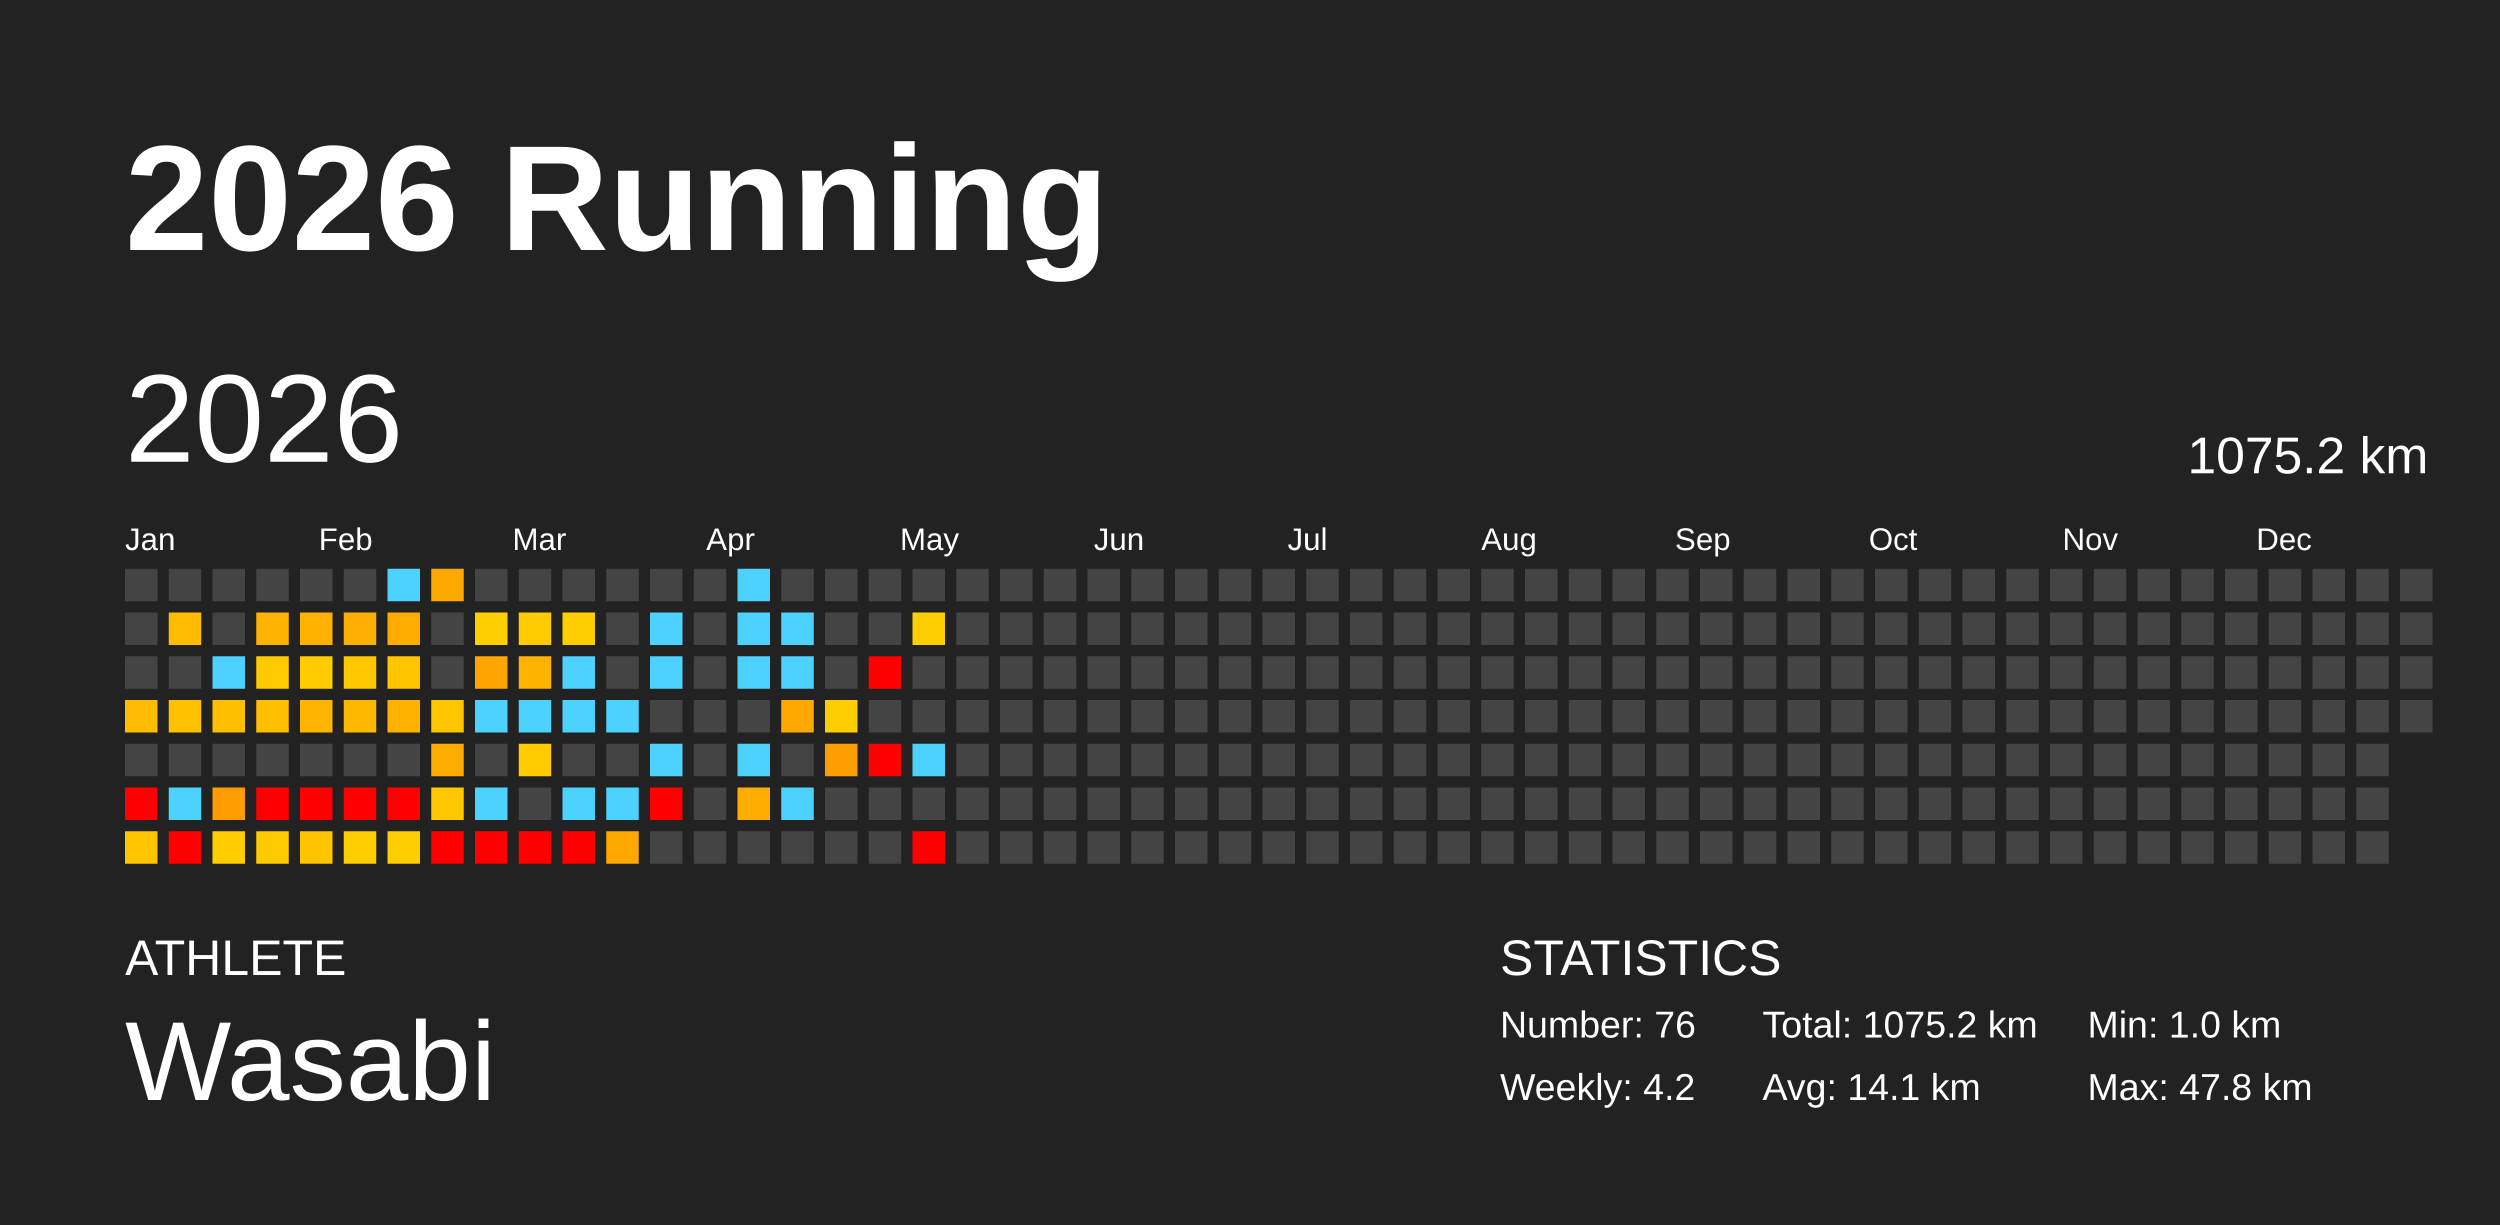
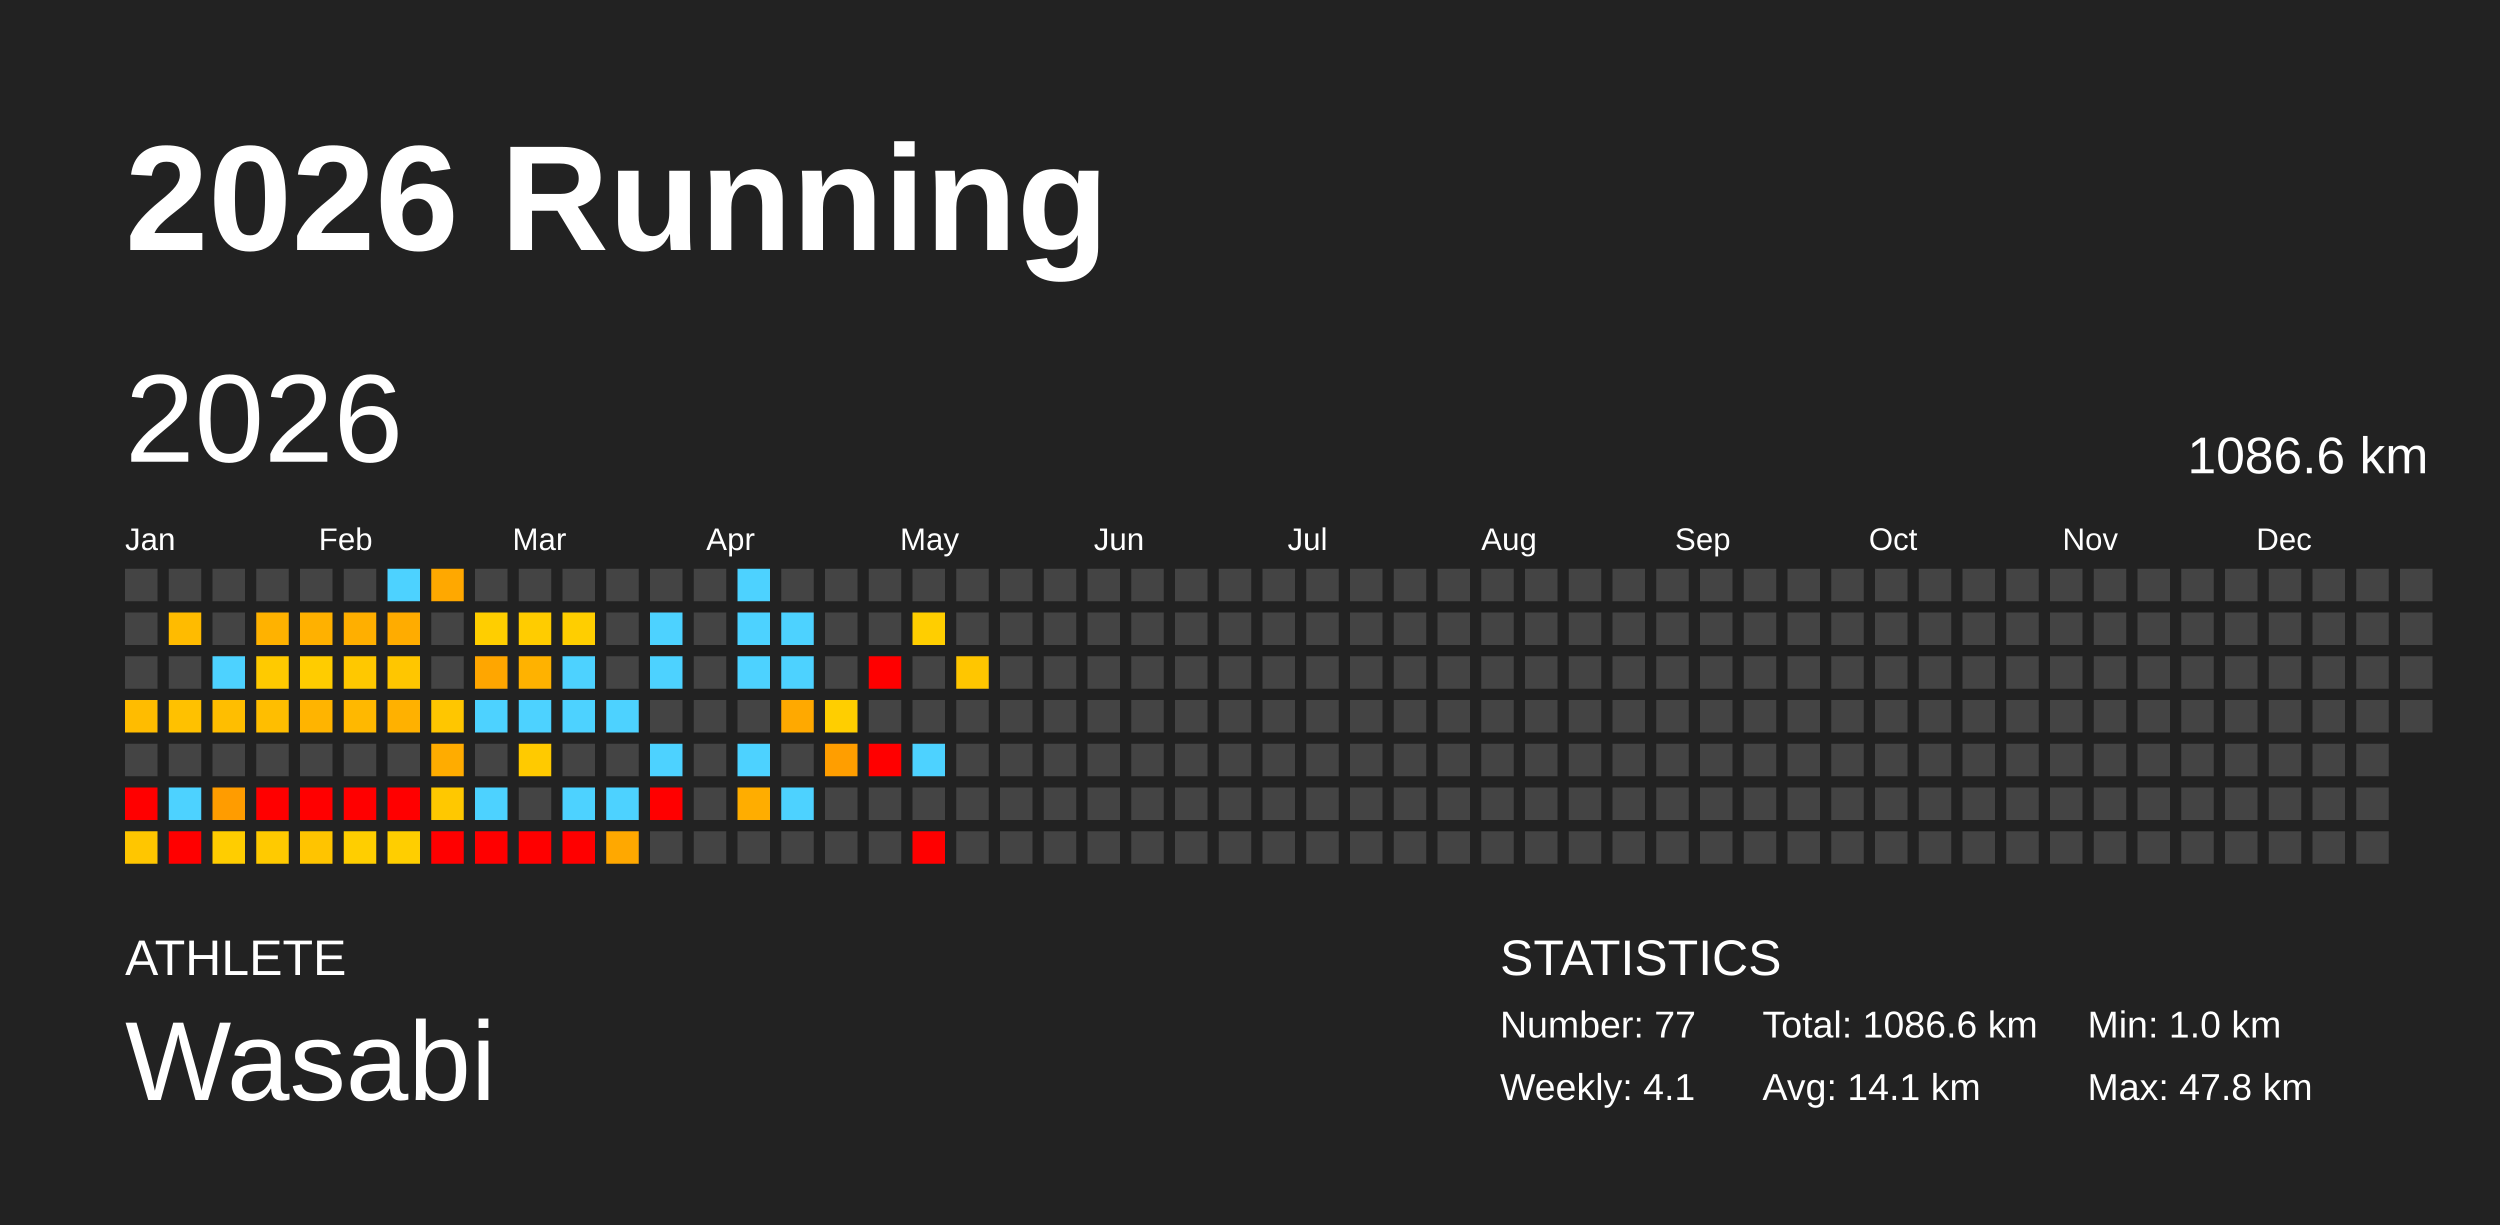
<svg xmlns="http://www.w3.org/2000/svg" baseProfile="full" height="98mm" version="1.1" viewBox="0,0,200,98" width="200mm">
  <defs />
  <rect fill="#222222" height="98" width="200" x="0" y="0" />
  <text fill="#FFFFFF" style="font-size:12px; font-family:Arial; font-weight:bold;" x="10" y="20">2026 Running</text>
  <text fill="#FFFFFF" style="font-size:4px; font-family:Arial" x="10" y="78">ATHLETE</text>
  <text fill="#FFFFFF" style="font-size:9px; font-family:Arial" x="10" y="88">Wasabi</text>
  <text fill="#FFFFFF" style="font-size:4px; font-family:Arial" x="120" y="78">STATISTICS</text>
-   <text fill="#FFFFFF" style="font-size:3px; font-family:Arial" x="120" y="83">Number: 76</text>
-   <text fill="#FFFFFF" style="font-size:3px; font-family:Arial" x="120" y="88">Weekly: 4.2</text>
-   <text fill="#FFFFFF" style="font-size:3px; font-family:Arial" x="141" y="83">Total: 1075.2 km</text>
+   <text fill="#FFFFFF" style="font-size:3px; font-family:Arial" x="120" y="83">Number: 77</text>
+   <text fill="#FFFFFF" style="font-size:3px; font-family:Arial" x="120" y="88">Weekly: 4.1</text>
+   <text fill="#FFFFFF" style="font-size:3px; font-family:Arial" x="141" y="83">Total: 1086.6 km</text>
  <text fill="#FFFFFF" style="font-size:3px; font-family:Arial" x="141" y="88">Avg: 14.1 km</text>
  <text fill="#FFFFFF" style="font-size:3px; font-family:Arial" x="167" y="83">Min: 1.0 km</text>
  <text fill="#FFFFFF" style="font-size:3px; font-family:Arial" x="167" y="88">Max: 47.8 km</text>
  <text dominant-baseline="hanging" fill="#FFFFFF" style="font-size:10.0px; font-family:Arial;" x="10" y="30">2026</text>
-   <text dominant-baseline="hanging" fill="#FFFFFF" style="font-size:4.125px; font-family:Arial;" x="175" y="35">1075.2 km</text>
+   <text dominant-baseline="hanging" fill="#FFFFFF" style="font-size:4.125px; font-family:Arial;" x="175" y="35">1086.6 km</text>
  <text fill="#FFFFFF" style="font-size:2.5px; font-family:Arial" x="10.0" y="44">Jan</text>
  <text fill="#FFFFFF" style="font-size:2.5px; font-family:Arial" x="25.5" y="44">Feb</text>
  <text fill="#FFFFFF" style="font-size:2.5px; font-family:Arial" x="41.0" y="44">Mar</text>
  <text fill="#FFFFFF" style="font-size:2.5px; font-family:Arial" x="56.5" y="44">Apr</text>
  <text fill="#FFFFFF" style="font-size:2.5px; font-family:Arial" x="72.0" y="44">May</text>
  <text fill="#FFFFFF" style="font-size:2.5px; font-family:Arial" x="87.5" y="44">Jun</text>
  <text fill="#FFFFFF" style="font-size:2.5px; font-family:Arial" x="103.0" y="44">Jul</text>
  <text fill="#FFFFFF" style="font-size:2.5px; font-family:Arial" x="118.5" y="44">Aug</text>
  <text fill="#FFFFFF" style="font-size:2.5px; font-family:Arial" x="134.0" y="44">Sep</text>
  <text fill="#FFFFFF" style="font-size:2.5px; font-family:Arial" x="149.5" y="44">Oct</text>
  <text fill="#FFFFFF" style="font-size:2.5px; font-family:Arial" x="165.0" y="44">Nov</text>
  <text fill="#FFFFFF" style="font-size:2.5px; font-family:Arial" x="180.5" y="44">Dec</text>
  <rect fill="#444444" height="2.6" width="2.6" x="10.0" y="45.5" />
  <rect fill="#444444" height="2.6" width="2.6" x="10.0" y="49.0" />
  <rect fill="#444444" height="2.6" width="2.6" x="10.0" y="52.5" />
  <rect fill="#ffbc00" height="2.6" width="2.6" x="10.0" y="56.0" />
  <rect fill="#444444" height="2.6" width="2.6" x="10.0" y="59.5" />
  <rect fill="red" height="2.6" width="2.6" x="10.0" y="63.0" />
  <rect fill="#ffc600" height="2.6" width="2.6" x="10.0" y="66.5" />
  <rect fill="#444444" height="2.6" width="2.6" x="13.5" y="45.5" />
  <rect fill="#ffbb00" height="2.6" width="2.6" x="13.5" y="49.0" />
  <rect fill="#444444" height="2.6" width="2.6" x="13.5" y="52.5" />
  <rect fill="#ffc100" height="2.6" width="2.6" x="13.5" y="56.0" />
  <rect fill="#444444" height="2.6" width="2.6" x="13.5" y="59.5" />
  <rect fill="#4dd2ff" height="2.6" width="2.6" x="13.5" y="63.0" />
  <rect fill="red" height="2.6" width="2.6" x="13.5" y="66.5" />
  <rect fill="#444444" height="2.6" width="2.6" x="17.0" y="45.5" />
  <rect fill="#444444" height="2.6" width="2.6" x="17.0" y="49.0" />
  <rect fill="#4dd2ff" height="2.6" width="2.6" x="17.0" y="52.5" />
  <rect fill="#ffbe00" height="2.6" width="2.6" x="17.0" y="56.0" />
  <rect fill="#444444" height="2.6" width="2.6" x="17.0" y="59.5" />
  <rect fill="#ff9c00" height="2.6" width="2.6" x="17.0" y="63.0" />
  <rect fill="#ffcd00" height="2.6" width="2.6" x="17.0" y="66.5" />
  <rect fill="#444444" height="2.6" width="2.6" x="20.5" y="45.5" />
  <rect fill="#ffb200" height="2.6" width="2.6" x="20.5" y="49.0" />
  <rect fill="#ffca00" height="2.6" width="2.6" x="20.5" y="52.5" />
  <rect fill="#ffbe00" height="2.6" width="2.6" x="20.5" y="56.0" />
  <rect fill="#444444" height="2.6" width="2.6" x="20.5" y="59.5" />
  <rect fill="red" height="2.6" width="2.6" x="20.5" y="63.0" />
  <rect fill="#ffca00" height="2.6" width="2.6" x="20.5" y="66.5" />
  <rect fill="#444444" height="2.6" width="2.6" x="24.0" y="45.5" />
  <rect fill="#ffb100" height="2.6" width="2.6" x="24.0" y="49.0" />
  <rect fill="#ffcc00" height="2.6" width="2.6" x="24.0" y="52.5" />
  <rect fill="#ffb400" height="2.6" width="2.6" x="24.0" y="56.0" />
  <rect fill="#444444" height="2.6" width="2.6" x="24.0" y="59.5" />
  <rect fill="red" height="2.6" width="2.6" x="24.0" y="63.0" />
  <rect fill="#ffc400" height="2.6" width="2.6" x="24.0" y="66.5" />
  <rect fill="#444444" height="2.6" width="2.6" x="27.5" y="45.5" />
  <rect fill="#ffaf00" height="2.6" width="2.6" x="27.5" y="49.0" />
  <rect fill="#ffc800" height="2.6" width="2.6" x="27.5" y="52.5" />
  <rect fill="#ffb800" height="2.6" width="2.6" x="27.5" y="56.0" />
  <rect fill="#444444" height="2.6" width="2.6" x="27.5" y="59.5" />
  <rect fill="red" height="2.6" width="2.6" x="27.5" y="63.0" />
  <rect fill="#ffce00" height="2.6" width="2.6" x="27.5" y="66.5" />
  <rect fill="#4dd2ff" height="2.6" width="2.6" x="31.0" y="45.5" />
  <rect fill="#ffac00" height="2.6" width="2.6" x="31.0" y="49.0" />
  <rect fill="#ffc600" height="2.6" width="2.6" x="31.0" y="52.5" />
  <rect fill="#ffb100" height="2.6" width="2.6" x="31.0" y="56.0" />
  <rect fill="#444444" height="2.6" width="2.6" x="31.0" y="59.5" />
  <rect fill="red" height="2.6" width="2.6" x="31.0" y="63.0" />
  <rect fill="#ffce00" height="2.6" width="2.6" x="31.0" y="66.5" />
  <rect fill="#ffa800" height="2.6" width="2.6" x="34.5" y="45.5" />
  <rect fill="#444444" height="2.6" width="2.6" x="34.5" y="49.0" />
  <rect fill="#444444" height="2.6" width="2.6" x="34.5" y="52.5" />
  <rect fill="#ffc600" height="2.6" width="2.6" x="34.5" y="56.0" />
  <rect fill="#ffac00" height="2.6" width="2.6" x="34.5" y="59.5" />
  <rect fill="#ffc800" height="2.6" width="2.6" x="34.5" y="63.0" />
  <rect fill="red" height="2.6" width="2.6" x="34.5" y="66.5" />
  <rect fill="#444444" height="2.6" width="2.6" x="38.0" y="45.5" />
  <rect fill="#ffce00" height="2.6" width="2.6" x="38.0" y="49.0" />
  <rect fill="#ffa600" height="2.6" width="2.6" x="38.0" y="52.5" />
  <rect fill="#4dd2ff" height="2.6" width="2.6" x="38.0" y="56.0" />
  <rect fill="#444444" height="2.6" width="2.6" x="38.0" y="59.5" />
  <rect fill="#4dd2ff" height="2.6" width="2.6" x="38.0" y="63.0" />
  <rect fill="red" height="2.6" width="2.6" x="38.0" y="66.5" />
  <rect fill="#444444" height="2.6" width="2.6" x="41.5" y="45.5" />
  <rect fill="#ffcc00" height="2.6" width="2.6" x="41.5" y="49.0" />
  <rect fill="#ffb200" height="2.6" width="2.6" x="41.5" y="52.5" />
  <rect fill="#4dd2ff" height="2.6" width="2.6" x="41.5" y="56.0" />
  <rect fill="#ffca00" height="2.6" width="2.6" x="41.5" y="59.5" />
  <rect fill="#444444" height="2.6" width="2.6" x="41.5" y="63.0" />
  <rect fill="red" height="2.6" width="2.6" x="41.5" y="66.5" />
  <rect fill="#444444" height="2.6" width="2.6" x="45.0" y="45.5" />
  <rect fill="#ffce00" height="2.6" width="2.6" x="45.0" y="49.0" />
  <rect fill="#4dd2ff" height="2.6" width="2.6" x="45.0" y="52.5" />
  <rect fill="#4dd2ff" height="2.6" width="2.6" x="45.0" y="56.0" />
  <rect fill="#444444" height="2.6" width="2.6" x="45.0" y="59.5" />
  <rect fill="#4dd2ff" height="2.6" width="2.6" x="45.0" y="63.0" />
  <rect fill="red" height="2.6" width="2.6" x="45.0" y="66.5" />
  <rect fill="#444444" height="2.6" width="2.6" x="48.5" y="45.5" />
  <rect fill="#444444" height="2.6" width="2.6" x="48.5" y="49.0" />
  <rect fill="#444444" height="2.6" width="2.6" x="48.5" y="52.5" />
  <rect fill="#4dd2ff" height="2.6" width="2.6" x="48.5" y="56.0" />
  <rect fill="#444444" height="2.6" width="2.6" x="48.5" y="59.5" />
  <rect fill="#4dd2ff" height="2.6" width="2.6" x="48.5" y="63.0" />
  <rect fill="#ffa800" height="2.6" width="2.6" x="48.5" y="66.5" />
  <rect fill="#444444" height="2.6" width="2.6" x="52.0" y="45.5" />
  <rect fill="#4dd2ff" height="2.6" width="2.6" x="52.0" y="49.0" />
  <rect fill="#4dd2ff" height="2.6" width="2.6" x="52.0" y="52.5" />
  <rect fill="#444444" height="2.6" width="2.6" x="52.0" y="56.0" />
  <rect fill="#4dd2ff" height="2.6" width="2.6" x="52.0" y="59.5" />
  <rect fill="red" height="2.6" width="2.6" x="52.0" y="63.0" />
  <rect fill="#444444" height="2.6" width="2.6" x="52.0" y="66.5" />
  <rect fill="#444444" height="2.6" width="2.6" x="55.5" y="45.5" />
  <rect fill="#444444" height="2.6" width="2.6" x="55.5" y="49.0" />
  <rect fill="#444444" height="2.6" width="2.6" x="55.5" y="52.5" />
  <rect fill="#444444" height="2.6" width="2.6" x="55.5" y="56.0" />
  <rect fill="#444444" height="2.6" width="2.6" x="55.5" y="59.5" />
  <rect fill="#444444" height="2.6" width="2.6" x="55.5" y="63.0" />
  <rect fill="#444444" height="2.6" width="2.6" x="55.5" y="66.5" />
  <rect fill="#4dd2ff" height="2.6" width="2.6" x="59.0" y="45.5" />
  <rect fill="#4dd2ff" height="2.6" width="2.6" x="59.0" y="49.0" />
  <rect fill="#4dd2ff" height="2.6" width="2.6" x="59.0" y="52.5" />
  <rect fill="#444444" height="2.6" width="2.6" x="59.0" y="56.0" />
  <rect fill="#4dd2ff" height="2.6" width="2.6" x="59.0" y="59.5" />
  <rect fill="#ffad00" height="2.6" width="2.6" x="59.0" y="63.0" />
  <rect fill="#444444" height="2.6" width="2.6" x="59.0" y="66.5" />
  <rect fill="#444444" height="2.6" width="2.6" x="62.5" y="45.5" />
  <rect fill="#4dd2ff" height="2.6" width="2.6" x="62.5" y="49.0" />
  <rect fill="#4dd2ff" height="2.6" width="2.6" x="62.5" y="52.5" />
  <rect fill="#ffa900" height="2.6" width="2.6" x="62.5" y="56.0" />
  <rect fill="#444444" height="2.6" width="2.6" x="62.5" y="59.5" />
  <rect fill="#4dd2ff" height="2.6" width="2.6" x="62.5" y="63.0" />
  <rect fill="#444444" height="2.6" width="2.6" x="62.5" y="66.5" />
  <rect fill="#444444" height="2.6" width="2.6" x="66.0" y="45.5" />
  <rect fill="#444444" height="2.6" width="2.6" x="66.0" y="49.0" />
  <rect fill="#444444" height="2.6" width="2.6" x="66.0" y="52.5" />
  <rect fill="#ffce00" height="2.6" width="2.6" x="66.0" y="56.0" />
  <rect fill="#ff9e00" height="2.6" width="2.6" x="66.0" y="59.5" />
  <rect fill="#444444" height="2.6" width="2.6" x="66.0" y="63.0" />
  <rect fill="#444444" height="2.6" width="2.6" x="66.0" y="66.5" />
  <rect fill="#444444" height="2.6" width="2.6" x="69.5" y="45.5" />
  <rect fill="#444444" height="2.6" width="2.6" x="69.5" y="49.0" />
  <rect fill="red" height="2.6" width="2.6" x="69.5" y="52.5" />
  <rect fill="#444444" height="2.6" width="2.6" x="69.5" y="56.0" />
  <rect fill="red" height="2.6" width="2.6" x="69.5" y="59.5" />
  <rect fill="#444444" height="2.6" width="2.6" x="69.5" y="63.0" />
  <rect fill="#444444" height="2.6" width="2.6" x="69.5" y="66.5" />
  <rect fill="#444444" height="2.6" width="2.6" x="73.0" y="45.5" />
  <rect fill="#ffce00" height="2.6" width="2.6" x="73.0" y="49.0" />
  <rect fill="#444444" height="2.6" width="2.6" x="73.0" y="52.5" />
  <rect fill="#444444" height="2.6" width="2.6" x="73.0" y="56.0" />
  <rect fill="#4dd2ff" height="2.6" width="2.6" x="73.0" y="59.5" />
  <rect fill="#444444" height="2.6" width="2.6" x="73.0" y="63.0" />
  <rect fill="red" height="2.6" width="2.6" x="73.0" y="66.5" />
  <rect fill="#444444" height="2.6" width="2.6" x="76.5" y="45.5" />
  <rect fill="#444444" height="2.6" width="2.6" x="76.5" y="49.0" />
-   <rect fill="#444444" height="2.6" width="2.6" x="76.5" y="52.5" />
+   <rect fill="#ffc600" height="2.6" width="2.6" x="76.5" y="52.5" />
  <rect fill="#444444" height="2.6" width="2.6" x="76.5" y="56.0" />
  <rect fill="#444444" height="2.6" width="2.6" x="76.5" y="59.5" />
  <rect fill="#444444" height="2.6" width="2.6" x="76.5" y="63.0" />
  <rect fill="#444444" height="2.6" width="2.6" x="76.5" y="66.5" />
  <rect fill="#444444" height="2.6" width="2.6" x="80.0" y="45.5" />
  <rect fill="#444444" height="2.6" width="2.6" x="80.0" y="49.0" />
  <rect fill="#444444" height="2.6" width="2.6" x="80.0" y="52.5" />
  <rect fill="#444444" height="2.6" width="2.6" x="80.0" y="56.0" />
  <rect fill="#444444" height="2.6" width="2.6" x="80.0" y="59.5" />
  <rect fill="#444444" height="2.6" width="2.6" x="80.0" y="63.0" />
  <rect fill="#444444" height="2.6" width="2.6" x="80.0" y="66.5" />
  <rect fill="#444444" height="2.6" width="2.6" x="83.5" y="45.5" />
  <rect fill="#444444" height="2.6" width="2.6" x="83.5" y="49.0" />
  <rect fill="#444444" height="2.6" width="2.6" x="83.5" y="52.5" />
  <rect fill="#444444" height="2.6" width="2.6" x="83.5" y="56.0" />
  <rect fill="#444444" height="2.6" width="2.6" x="83.5" y="59.5" />
  <rect fill="#444444" height="2.6" width="2.6" x="83.5" y="63.0" />
  <rect fill="#444444" height="2.6" width="2.6" x="83.5" y="66.5" />
  <rect fill="#444444" height="2.6" width="2.6" x="87.0" y="45.5" />
  <rect fill="#444444" height="2.6" width="2.6" x="87.0" y="49.0" />
  <rect fill="#444444" height="2.6" width="2.6" x="87.0" y="52.5" />
  <rect fill="#444444" height="2.6" width="2.6" x="87.0" y="56.0" />
  <rect fill="#444444" height="2.6" width="2.6" x="87.0" y="59.5" />
  <rect fill="#444444" height="2.6" width="2.6" x="87.0" y="63.0" />
  <rect fill="#444444" height="2.6" width="2.6" x="87.0" y="66.5" />
  <rect fill="#444444" height="2.6" width="2.6" x="90.5" y="45.5" />
  <rect fill="#444444" height="2.6" width="2.6" x="90.5" y="49.0" />
  <rect fill="#444444" height="2.6" width="2.6" x="90.5" y="52.5" />
  <rect fill="#444444" height="2.6" width="2.6" x="90.5" y="56.0" />
  <rect fill="#444444" height="2.6" width="2.6" x="90.5" y="59.5" />
  <rect fill="#444444" height="2.6" width="2.6" x="90.5" y="63.0" />
  <rect fill="#444444" height="2.6" width="2.6" x="90.5" y="66.5" />
  <rect fill="#444444" height="2.6" width="2.6" x="94.0" y="45.5" />
  <rect fill="#444444" height="2.6" width="2.6" x="94.0" y="49.0" />
  <rect fill="#444444" height="2.6" width="2.6" x="94.0" y="52.5" />
  <rect fill="#444444" height="2.6" width="2.6" x="94.0" y="56.0" />
  <rect fill="#444444" height="2.6" width="2.6" x="94.0" y="59.5" />
  <rect fill="#444444" height="2.6" width="2.6" x="94.0" y="63.0" />
  <rect fill="#444444" height="2.6" width="2.6" x="94.0" y="66.5" />
  <rect fill="#444444" height="2.6" width="2.6" x="97.5" y="45.5" />
  <rect fill="#444444" height="2.6" width="2.6" x="97.5" y="49.0" />
  <rect fill="#444444" height="2.6" width="2.6" x="97.5" y="52.5" />
  <rect fill="#444444" height="2.6" width="2.6" x="97.5" y="56.0" />
  <rect fill="#444444" height="2.6" width="2.6" x="97.5" y="59.5" />
  <rect fill="#444444" height="2.6" width="2.6" x="97.5" y="63.0" />
  <rect fill="#444444" height="2.6" width="2.6" x="97.5" y="66.5" />
  <rect fill="#444444" height="2.6" width="2.6" x="101.0" y="45.5" />
  <rect fill="#444444" height="2.6" width="2.6" x="101.0" y="49.0" />
  <rect fill="#444444" height="2.6" width="2.6" x="101.0" y="52.5" />
  <rect fill="#444444" height="2.6" width="2.6" x="101.0" y="56.0" />
  <rect fill="#444444" height="2.6" width="2.6" x="101.0" y="59.5" />
  <rect fill="#444444" height="2.6" width="2.6" x="101.0" y="63.0" />
  <rect fill="#444444" height="2.6" width="2.6" x="101.0" y="66.5" />
  <rect fill="#444444" height="2.6" width="2.6" x="104.5" y="45.5" />
  <rect fill="#444444" height="2.6" width="2.6" x="104.5" y="49.0" />
  <rect fill="#444444" height="2.6" width="2.6" x="104.5" y="52.5" />
  <rect fill="#444444" height="2.6" width="2.6" x="104.5" y="56.0" />
  <rect fill="#444444" height="2.6" width="2.6" x="104.5" y="59.5" />
  <rect fill="#444444" height="2.6" width="2.6" x="104.5" y="63.0" />
  <rect fill="#444444" height="2.6" width="2.6" x="104.5" y="66.5" />
  <rect fill="#444444" height="2.6" width="2.6" x="108.0" y="45.5" />
  <rect fill="#444444" height="2.6" width="2.6" x="108.0" y="49.0" />
  <rect fill="#444444" height="2.6" width="2.6" x="108.0" y="52.5" />
  <rect fill="#444444" height="2.6" width="2.6" x="108.0" y="56.0" />
  <rect fill="#444444" height="2.6" width="2.6" x="108.0" y="59.5" />
  <rect fill="#444444" height="2.6" width="2.6" x="108.0" y="63.0" />
  <rect fill="#444444" height="2.6" width="2.6" x="108.0" y="66.5" />
  <rect fill="#444444" height="2.6" width="2.6" x="111.5" y="45.5" />
  <rect fill="#444444" height="2.6" width="2.6" x="111.5" y="49.0" />
  <rect fill="#444444" height="2.6" width="2.6" x="111.5" y="52.5" />
  <rect fill="#444444" height="2.6" width="2.6" x="111.5" y="56.0" />
  <rect fill="#444444" height="2.6" width="2.6" x="111.5" y="59.5" />
  <rect fill="#444444" height="2.6" width="2.6" x="111.5" y="63.0" />
  <rect fill="#444444" height="2.6" width="2.6" x="111.5" y="66.5" />
  <rect fill="#444444" height="2.6" width="2.6" x="115.0" y="45.5" />
  <rect fill="#444444" height="2.6" width="2.6" x="115.0" y="49.0" />
  <rect fill="#444444" height="2.6" width="2.6" x="115.0" y="52.5" />
  <rect fill="#444444" height="2.6" width="2.6" x="115.0" y="56.0" />
  <rect fill="#444444" height="2.6" width="2.6" x="115.0" y="59.5" />
  <rect fill="#444444" height="2.6" width="2.6" x="115.0" y="63.0" />
  <rect fill="#444444" height="2.6" width="2.6" x="115.0" y="66.5" />
  <rect fill="#444444" height="2.6" width="2.6" x="118.5" y="45.5" />
  <rect fill="#444444" height="2.6" width="2.6" x="118.5" y="49.0" />
  <rect fill="#444444" height="2.6" width="2.6" x="118.5" y="52.5" />
  <rect fill="#444444" height="2.6" width="2.6" x="118.5" y="56.0" />
  <rect fill="#444444" height="2.6" width="2.6" x="118.5" y="59.5" />
  <rect fill="#444444" height="2.6" width="2.6" x="118.5" y="63.0" />
  <rect fill="#444444" height="2.6" width="2.6" x="118.5" y="66.5" />
  <rect fill="#444444" height="2.6" width="2.6" x="122.0" y="45.5" />
  <rect fill="#444444" height="2.6" width="2.6" x="122.0" y="49.0" />
  <rect fill="#444444" height="2.6" width="2.6" x="122.0" y="52.5" />
  <rect fill="#444444" height="2.6" width="2.6" x="122.0" y="56.0" />
  <rect fill="#444444" height="2.6" width="2.6" x="122.0" y="59.5" />
  <rect fill="#444444" height="2.6" width="2.6" x="122.0" y="63.0" />
  <rect fill="#444444" height="2.6" width="2.6" x="122.0" y="66.5" />
  <rect fill="#444444" height="2.6" width="2.6" x="125.5" y="45.5" />
  <rect fill="#444444" height="2.6" width="2.6" x="125.5" y="49.0" />
  <rect fill="#444444" height="2.6" width="2.6" x="125.5" y="52.5" />
  <rect fill="#444444" height="2.6" width="2.6" x="125.5" y="56.0" />
  <rect fill="#444444" height="2.6" width="2.6" x="125.5" y="59.5" />
  <rect fill="#444444" height="2.6" width="2.6" x="125.5" y="63.0" />
  <rect fill="#444444" height="2.6" width="2.6" x="125.5" y="66.5" />
  <rect fill="#444444" height="2.6" width="2.6" x="129.0" y="45.5" />
  <rect fill="#444444" height="2.6" width="2.6" x="129.0" y="49.0" />
  <rect fill="#444444" height="2.6" width="2.6" x="129.0" y="52.5" />
  <rect fill="#444444" height="2.6" width="2.6" x="129.0" y="56.0" />
  <rect fill="#444444" height="2.6" width="2.6" x="129.0" y="59.5" />
  <rect fill="#444444" height="2.6" width="2.6" x="129.0" y="63.0" />
  <rect fill="#444444" height="2.6" width="2.6" x="129.0" y="66.5" />
  <rect fill="#444444" height="2.6" width="2.6" x="132.5" y="45.5" />
  <rect fill="#444444" height="2.6" width="2.6" x="132.5" y="49.0" />
  <rect fill="#444444" height="2.6" width="2.6" x="132.5" y="52.5" />
  <rect fill="#444444" height="2.6" width="2.6" x="132.5" y="56.0" />
  <rect fill="#444444" height="2.6" width="2.6" x="132.5" y="59.5" />
  <rect fill="#444444" height="2.6" width="2.6" x="132.5" y="63.0" />
  <rect fill="#444444" height="2.6" width="2.6" x="132.5" y="66.5" />
  <rect fill="#444444" height="2.6" width="2.6" x="136.0" y="45.5" />
  <rect fill="#444444" height="2.6" width="2.6" x="136.0" y="49.0" />
  <rect fill="#444444" height="2.6" width="2.6" x="136.0" y="52.5" />
  <rect fill="#444444" height="2.6" width="2.6" x="136.0" y="56.0" />
  <rect fill="#444444" height="2.6" width="2.6" x="136.0" y="59.5" />
  <rect fill="#444444" height="2.6" width="2.6" x="136.0" y="63.0" />
  <rect fill="#444444" height="2.6" width="2.6" x="136.0" y="66.5" />
  <rect fill="#444444" height="2.6" width="2.6" x="139.5" y="45.5" />
  <rect fill="#444444" height="2.6" width="2.6" x="139.5" y="49.0" />
  <rect fill="#444444" height="2.6" width="2.6" x="139.5" y="52.5" />
  <rect fill="#444444" height="2.6" width="2.6" x="139.5" y="56.0" />
  <rect fill="#444444" height="2.6" width="2.6" x="139.5" y="59.5" />
  <rect fill="#444444" height="2.6" width="2.6" x="139.5" y="63.0" />
  <rect fill="#444444" height="2.6" width="2.6" x="139.5" y="66.5" />
  <rect fill="#444444" height="2.6" width="2.6" x="143.0" y="45.5" />
  <rect fill="#444444" height="2.6" width="2.6" x="143.0" y="49.0" />
  <rect fill="#444444" height="2.6" width="2.6" x="143.0" y="52.5" />
  <rect fill="#444444" height="2.6" width="2.6" x="143.0" y="56.0" />
  <rect fill="#444444" height="2.6" width="2.6" x="143.0" y="59.5" />
  <rect fill="#444444" height="2.6" width="2.6" x="143.0" y="63.0" />
  <rect fill="#444444" height="2.6" width="2.6" x="143.0" y="66.5" />
  <rect fill="#444444" height="2.6" width="2.6" x="146.5" y="45.5" />
  <rect fill="#444444" height="2.6" width="2.6" x="146.5" y="49.0" />
  <rect fill="#444444" height="2.6" width="2.6" x="146.5" y="52.5" />
  <rect fill="#444444" height="2.6" width="2.6" x="146.5" y="56.0" />
  <rect fill="#444444" height="2.6" width="2.6" x="146.5" y="59.5" />
  <rect fill="#444444" height="2.6" width="2.6" x="146.5" y="63.0" />
  <rect fill="#444444" height="2.6" width="2.6" x="146.5" y="66.5" />
  <rect fill="#444444" height="2.6" width="2.6" x="150.0" y="45.5" />
  <rect fill="#444444" height="2.6" width="2.6" x="150.0" y="49.0" />
  <rect fill="#444444" height="2.6" width="2.6" x="150.0" y="52.5" />
  <rect fill="#444444" height="2.6" width="2.6" x="150.0" y="56.0" />
  <rect fill="#444444" height="2.6" width="2.6" x="150.0" y="59.5" />
  <rect fill="#444444" height="2.6" width="2.6" x="150.0" y="63.0" />
  <rect fill="#444444" height="2.6" width="2.6" x="150.0" y="66.5" />
  <rect fill="#444444" height="2.6" width="2.6" x="153.5" y="45.5" />
  <rect fill="#444444" height="2.6" width="2.6" x="153.5" y="49.0" />
  <rect fill="#444444" height="2.6" width="2.6" x="153.5" y="52.5" />
  <rect fill="#444444" height="2.6" width="2.6" x="153.5" y="56.0" />
  <rect fill="#444444" height="2.6" width="2.6" x="153.5" y="59.5" />
  <rect fill="#444444" height="2.6" width="2.6" x="153.5" y="63.0" />
  <rect fill="#444444" height="2.6" width="2.6" x="153.5" y="66.5" />
  <rect fill="#444444" height="2.6" width="2.6" x="157.0" y="45.5" />
  <rect fill="#444444" height="2.6" width="2.6" x="157.0" y="49.0" />
  <rect fill="#444444" height="2.6" width="2.6" x="157.0" y="52.5" />
  <rect fill="#444444" height="2.6" width="2.6" x="157.0" y="56.0" />
  <rect fill="#444444" height="2.6" width="2.6" x="157.0" y="59.5" />
  <rect fill="#444444" height="2.6" width="2.6" x="157.0" y="63.0" />
  <rect fill="#444444" height="2.6" width="2.6" x="157.0" y="66.5" />
  <rect fill="#444444" height="2.6" width="2.6" x="160.5" y="45.5" />
  <rect fill="#444444" height="2.6" width="2.6" x="160.5" y="49.0" />
  <rect fill="#444444" height="2.6" width="2.6" x="160.5" y="52.5" />
  <rect fill="#444444" height="2.6" width="2.6" x="160.5" y="56.0" />
  <rect fill="#444444" height="2.6" width="2.6" x="160.5" y="59.5" />
  <rect fill="#444444" height="2.6" width="2.6" x="160.5" y="63.0" />
  <rect fill="#444444" height="2.6" width="2.6" x="160.5" y="66.5" />
  <rect fill="#444444" height="2.6" width="2.6" x="164.0" y="45.5" />
  <rect fill="#444444" height="2.6" width="2.6" x="164.0" y="49.0" />
  <rect fill="#444444" height="2.6" width="2.6" x="164.0" y="52.5" />
  <rect fill="#444444" height="2.6" width="2.6" x="164.0" y="56.0" />
  <rect fill="#444444" height="2.6" width="2.6" x="164.0" y="59.5" />
  <rect fill="#444444" height="2.6" width="2.6" x="164.0" y="63.0" />
  <rect fill="#444444" height="2.6" width="2.6" x="164.0" y="66.5" />
  <rect fill="#444444" height="2.6" width="2.6" x="167.5" y="45.5" />
  <rect fill="#444444" height="2.6" width="2.6" x="167.5" y="49.0" />
  <rect fill="#444444" height="2.6" width="2.6" x="167.5" y="52.5" />
  <rect fill="#444444" height="2.6" width="2.6" x="167.5" y="56.0" />
  <rect fill="#444444" height="2.6" width="2.6" x="167.5" y="59.5" />
  <rect fill="#444444" height="2.6" width="2.6" x="167.5" y="63.0" />
  <rect fill="#444444" height="2.6" width="2.6" x="167.5" y="66.5" />
  <rect fill="#444444" height="2.6" width="2.6" x="171.0" y="45.5" />
  <rect fill="#444444" height="2.6" width="2.6" x="171.0" y="49.0" />
  <rect fill="#444444" height="2.6" width="2.6" x="171.0" y="52.5" />
  <rect fill="#444444" height="2.6" width="2.6" x="171.0" y="56.0" />
  <rect fill="#444444" height="2.6" width="2.6" x="171.0" y="59.5" />
  <rect fill="#444444" height="2.6" width="2.6" x="171.0" y="63.0" />
  <rect fill="#444444" height="2.6" width="2.6" x="171.0" y="66.5" />
  <rect fill="#444444" height="2.6" width="2.6" x="174.5" y="45.5" />
  <rect fill="#444444" height="2.6" width="2.6" x="174.5" y="49.0" />
  <rect fill="#444444" height="2.6" width="2.6" x="174.5" y="52.5" />
  <rect fill="#444444" height="2.6" width="2.6" x="174.5" y="56.0" />
  <rect fill="#444444" height="2.6" width="2.6" x="174.5" y="59.5" />
  <rect fill="#444444" height="2.6" width="2.6" x="174.5" y="63.0" />
  <rect fill="#444444" height="2.6" width="2.6" x="174.5" y="66.5" />
  <rect fill="#444444" height="2.6" width="2.6" x="178.0" y="45.5" />
  <rect fill="#444444" height="2.6" width="2.6" x="178.0" y="49.0" />
  <rect fill="#444444" height="2.6" width="2.6" x="178.0" y="52.5" />
  <rect fill="#444444" height="2.6" width="2.6" x="178.0" y="56.0" />
  <rect fill="#444444" height="2.6" width="2.6" x="178.0" y="59.5" />
  <rect fill="#444444" height="2.6" width="2.6" x="178.0" y="63.0" />
  <rect fill="#444444" height="2.6" width="2.6" x="178.0" y="66.5" />
  <rect fill="#444444" height="2.6" width="2.6" x="181.5" y="45.5" />
  <rect fill="#444444" height="2.6" width="2.6" x="181.5" y="49.0" />
  <rect fill="#444444" height="2.6" width="2.6" x="181.5" y="52.5" />
  <rect fill="#444444" height="2.6" width="2.6" x="181.5" y="56.0" />
  <rect fill="#444444" height="2.6" width="2.6" x="181.5" y="59.5" />
  <rect fill="#444444" height="2.6" width="2.6" x="181.5" y="63.0" />
  <rect fill="#444444" height="2.6" width="2.6" x="181.5" y="66.5" />
  <rect fill="#444444" height="2.6" width="2.6" x="185.0" y="45.5" />
  <rect fill="#444444" height="2.6" width="2.6" x="185.0" y="49.0" />
  <rect fill="#444444" height="2.6" width="2.6" x="185.0" y="52.5" />
  <rect fill="#444444" height="2.6" width="2.6" x="185.0" y="56.0" />
  <rect fill="#444444" height="2.6" width="2.6" x="185.0" y="59.5" />
  <rect fill="#444444" height="2.6" width="2.6" x="185.0" y="63.0" />
  <rect fill="#444444" height="2.6" width="2.6" x="185.0" y="66.5" />
  <rect fill="#444444" height="2.6" width="2.6" x="188.5" y="45.5" />
  <rect fill="#444444" height="2.6" width="2.6" x="188.5" y="49.0" />
  <rect fill="#444444" height="2.6" width="2.6" x="188.5" y="52.5" />
  <rect fill="#444444" height="2.6" width="2.6" x="188.5" y="56.0" />
  <rect fill="#444444" height="2.6" width="2.6" x="188.5" y="59.5" />
  <rect fill="#444444" height="2.6" width="2.6" x="188.5" y="63.0" />
  <rect fill="#444444" height="2.6" width="2.6" x="188.5" y="66.5" />
  <rect fill="#444444" height="2.6" width="2.6" x="192.0" y="45.5" />
  <rect fill="#444444" height="2.6" width="2.6" x="192.0" y="49.0" />
  <rect fill="#444444" height="2.6" width="2.6" x="192.0" y="52.5" />
  <rect fill="#444444" height="2.6" width="2.6" x="192.0" y="56.0" />
</svg>
